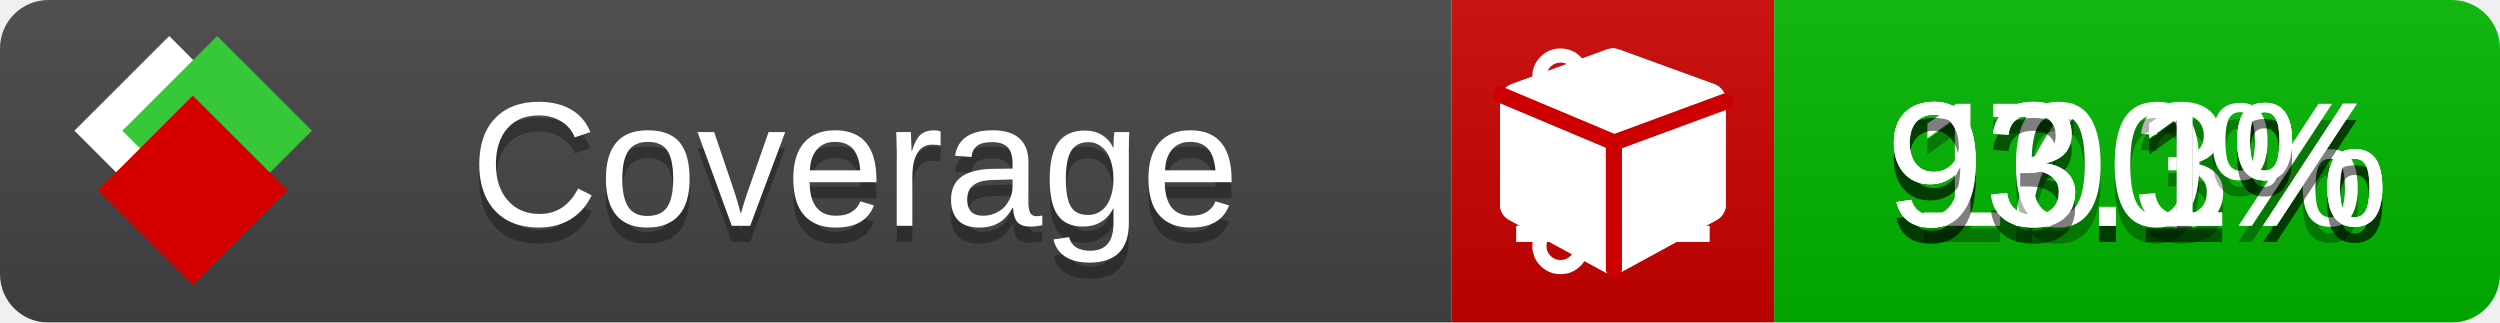
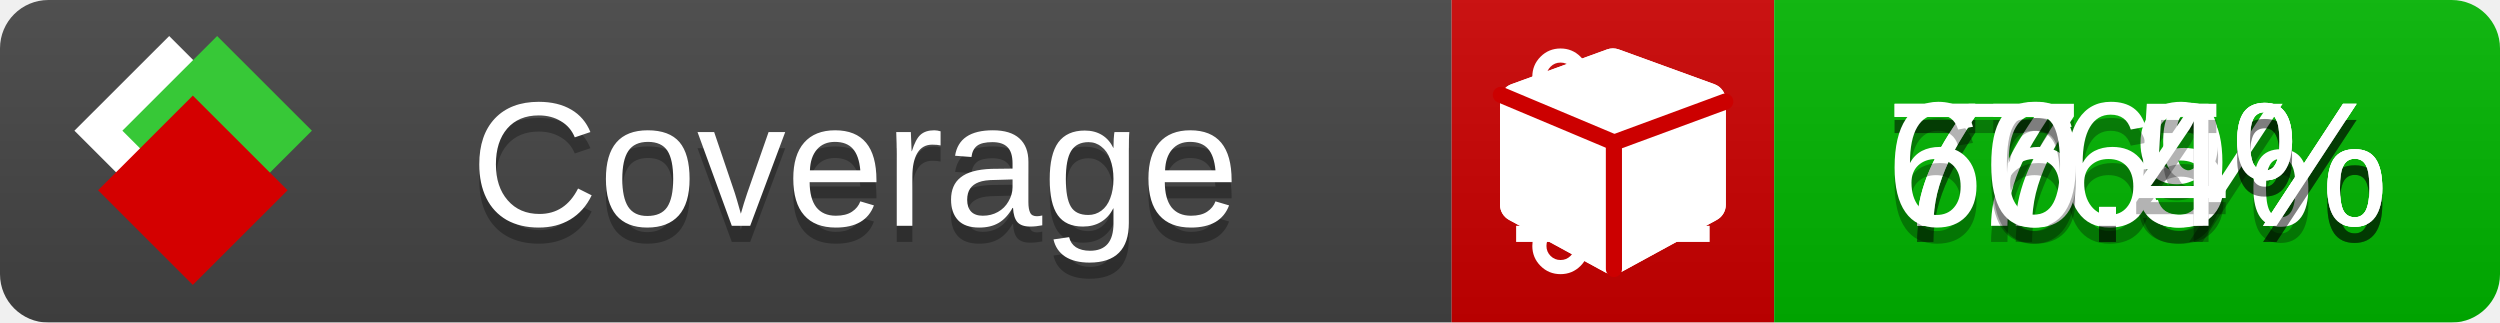
<svg xmlns="http://www.w3.org/2000/svg" xmlns:xlink="http://www.w3.org/1999/xlink" width="155" height="20">
  <style type="text/css">
          
            @keyframes fade1 {
                0% { visibility: visible; opacity: 1; }
               23% { visibility: visible; opacity: 1; }
               25% { visibility: hidden; opacity: 0; }
               48% { visibility: hidden; opacity: 0; }
               50% { visibility: hidden; opacity: 0; }
               73% { visibility: hidden; opacity: 0; }
               75% { visibility: hidden; opacity: 0; }
               98% { visibility: hidden; opacity: 0; }
              100% { visibility: visible; opacity: 1; }
            }
            @keyframes fade2 {
                0% { visibility: hidden; opacity: 0; }
               23% { visibility: hidden; opacity: 0; }
               25% { visibility: visible; opacity: 1; }
               48% { visibility: visible; opacity: 1; }
               50% { visibility: hidden; opacity: 0; }
               73% { visibility: hidden; opacity: 0; }
               75% { visibility: hidden; opacity: 0; }
               98% { visibility: hidden; opacity: 0; }
              100% { visibility: hidden; opacity: 0; }
            }
            @keyframes fade3 {
                0% { visibility: hidden; opacity: 0; }
               23% { visibility: hidden; opacity: 0; }
               25% { visibility: hidden; opacity: 0; }
               48% { visibility: hidden; opacity: 0; }
               50% { visibility: visible; opacity: 1; }
               73% { visibility: visible; opacity: 1; }
               75% { visibility: hidden; opacity: 0; }
               98% { visibility: hidden; opacity: 0; }
              100% { visibility: hidden; opacity: 0; }
            }
            @keyframes fade4 {
                0% { visibility: hidden; opacity: 0; }
               23% { visibility: hidden; opacity: 0; }
               25% { visibility: hidden; opacity: 0; }
               48% { visibility: hidden; opacity: 0; }
               50% { visibility: hidden; opacity: 0; }
               73% { visibility: hidden; opacity: 0; }
               75% { visibility: visible; opacity: 1; }
               98% { visibility: visible; opacity: 1; }
              100% { visibility: hidden; opacity: 0; }
            }
            .linecoverage {
                animation-duration: 15s;
                animation-name: fade1;
                animation-iteration-count: infinite;
            }
            .branchcoverage {
                animation-duration: 15s;
                animation-name: fade2;
                animation-iteration-count: infinite;
            }
            .methodcoverage {
                animation-duration: 15s;
                animation-name: fade3;
                animation-iteration-count: infinite;
            }
            .fullmethodcoverage {
                animation-duration: 15s;
                animation-name: fade4;
                animation-iteration-count: infinite;
            }
          
    </style>
  <defs>
    <linearGradient id="gradient" x2="0" y2="100%">
      <stop offset="0" stop-color="#bbb" stop-opacity=".1" />
      <stop offset="1" stop-opacity=".1" />
    </linearGradient>
    <linearGradient id="c">
      <stop offset="0" stop-color="#d40000" />
      <stop offset="1" stop-color="#ff2a2a" />
    </linearGradient>
    <linearGradient id="a">
      <stop offset="0" stop-color="#e0e0de" />
      <stop offset="1" stop-color="#fff" />
    </linearGradient>
    <linearGradient id="b">
      <stop offset="0" stop-color="#37c837" />
      <stop offset="1" stop-color="#217821" />
    </linearGradient>
    <linearGradient xlink:href="#a" id="e" x1="106.44" x2="69.96" y1="-11.96" y2="-46.84" gradientTransform="matrix(-.8426 -.00045 -.00045 -.8426 -94.27 -75.82)" gradientUnits="userSpaceOnUse" />
    <linearGradient xlink:href="#b" id="f" x1="56.19" x2="77.97" y1="-23.45" y2="10.62" gradientTransform="matrix(.8426 .00045 .00045 .8426 94.27 75.82)" gradientUnits="userSpaceOnUse" />
    <linearGradient xlink:href="#c" id="g" x1="79.98" x2="132.9" y1="10.79" y2="10.79" gradientTransform="matrix(.8426 .00045 .00045 .8426 94.27 75.82)" gradientUnits="userSpaceOnUse" />
    <mask id="mask">
      <rect width="155" height="20" rx="3" fill="#fff" />
    </mask>
    <g id="icon" transform="matrix(.04486 0 0 .04481 -.48 -.63)">
      <rect width="52.92" height="52.92" x="-109.72" y="-27.13" fill="url(#e)" transform="rotate(-135)" />
      <rect width="52.92" height="52.92" x="70.19" y="-39.18" fill="url(#f)" transform="rotate(45)" />
      <rect width="52.92" height="52.92" x="80.05" y="-15.74" fill="url(#g)" transform="rotate(45)" />
    </g>
  </defs>
  <g mask="url(#mask)">
    <rect x="0" y="0" width="90" height="20" fill="#444" />
    <rect x="90" y="0" width="20" height="20" fill="#c00" />
    <rect x="110" y="0" width="45" height="20" fill="#00B600" />
    <rect x="0" y="0" width="155" height="20" fill="url(#gradient)" />
  </g>
  <g>
    <path class="linecoverage" stroke="#fff" d="M94 6.5 h12 M94 10.5 h12 M94 14.5 h12" />
    <path class="branchcoverage" fill="#fff" d="m 97.628,15.247 q 0,-0.364 -0.255,-0.619 -0.255,-0.255 -0.619,-0.255 -0.364,0 -0.619,0.255 -0.255,0.255 -0.255,0.619 0,0.364 0.255,0.619 0.255,0.255 0.619,0.255 0.364,0 0.619,-0.255 0.255,-0.255 0.255,-0.619 z m 0,-10.493 q 0,-0.364 -0.255,-0.619 -0.255,-0.255 -0.619,-0.255 -0.364,0 -0.619,0.255 -0.255,0.255 -0.255,0.619 0,0.364 0.255,0.619 0.255,0.255 0.619,0.255 0.364,0 0.619,-0.255 0.255,-0.255 0.255,-0.619 z m 5.83,1.166 q 0,-0.364 -0.255,-0.619 -0.255,-0.255 -0.619,-0.255 -0.364,0 -0.619,0.255 -0.255,0.255 -0.255,0.619 0,0.364 0.255,0.619 0.255,0.255 0.619,0.255 0.364,0 0.619,-0.255 0.255,-0.255 0.255,-0.619 z m 0.874,0 q 0,0.474 -0.237,0.879 -0.237,0.405 -0.638,0.633 -0.018,2.614 -2.059,3.771 -0.619,0.346 -1.849,0.738 -1.166,0.364 -1.544,0.647 -0.378,0.282 -0.378,0.911 l 0,0.237 q 0.401,0.228 0.638,0.633 0.237,0.405 0.237,0.879 0,0.729 -0.51,1.239 -0.51,0.51 -1.239,0.51 -0.729,0 -1.239,-0.51 -0.51,-0.51 -0.51,-1.239 0,-0.474 0.237,-0.879 0.237,-0.405 0.638,-0.633 l 0,-7.469 q -0.401,-0.228 -0.638,-0.633 -0.237,-0.405 -0.237,-0.879 0,-0.729 0.51,-1.239 0.51,-0.51 1.239,-0.51 0.729,0 1.239,0.51 0.51,0.51 0.51,1.239 0,0.474 -0.237,0.879 -0.237,0.405 -0.638,0.633 l 0,4.527 q 0.492,-0.237 1.403,-0.519 0.501,-0.155 0.797,-0.269 0.296,-0.114 0.642,-0.282 0.346,-0.169 0.537,-0.36 0.191,-0.191 0.369,-0.465 0.178,-0.273 0.255,-0.633 0.077,-0.36 0.077,-0.833 -0.401,-0.228 -0.638,-0.633 -0.237,-0.405 -0.237,-0.879 0,-0.729 0.51,-1.239 0.51,-0.51 1.239,-0.51 0.729,0 1.239,0.51 0.51,0.51 0.51,1.239 z" />
    <path class="methodcoverage" fill="#fff" d="m 100.538,15.629 5.385,-2.936 v -5.351 l -5.385,1.96 z M 100,8.351 105.873,6.214 100,4.077 94.127,6.214 Z m 7,-2.12 v 6.462 q 0,0.294 -0.151,0.547 -0.151,0.252 -0.412,0.395 l -5.923,3.231 q -0.236,0.135 -0.513,0.135 -0.278,0 -0.513,-0.135 l -5.923,-3.231 Q 93.303,13.492 93.151,13.239 93,12.987 93,12.692 v -6.462 q 0,-0.337 0.194,-0.614 0.194,-0.278 0.513,-0.395 l 5.923,-2.154 q 0.185,-0.067 0.37,-0.067 0.185,0 0.37,0.067 l 5.923,2.154 q 0.32,0.118 0.513,0.395 Q 107,5.894 107,6.231 Z" />
    <path class="fullmethodcoverage" fill="#fff" d="m 107,6.231 v 6.462 c 0,0.196 -0.051,0.379 -0.151,0.547 -0.101,0.168 -0.238,0.3 -0.412,0.395 l -5.923,3.231 c -0.157,0.09 -0.328,0.135 -0.513,0.135 -0.185,0 -0.356,-0.045 -0.513,-0.135 l -5.923,-3.231 C 93.39,13.539 93.252,13.407 93.151,13.239 93.05,13.071 93,12.889 93,12.692 v -6.462 c 0,-0.224 0.065,-0.429 0.194,-0.614 0.129,-0.185 0.3,-0.317 0.513,-0.395 l 5.923,-2.154 c 0.123,-0.045 0.247,-0.067 0.37,-0.067 0.123,0 0.247,0.022 0.37,0.067 l 5.923,2.154 c 0.213,0.079 0.384,0.21 0.513,0.395 0.129,0.185 0.194,0.39 0.194,0.614 z" />
    <path class="fullmethodcoverage" style="fill:none;stroke:#cc0000;stroke-width:1;stroke-linecap:round;stroke-dasharray:none;stroke-opacity:1" d="m 100.064,16.677 -0.002,-7.833 6.906,-2.547" />
    <path class="fullmethodcoverage" style="fill:none;stroke:#cc0000;stroke-width:1;stroke-linecap:round;stroke-dasharray:none;stroke-opacity:1" d="M 99.914,8.765 93.052,5.882" />
  </g>
  <g fill="#fff" text-anchor="middle" font-family="Verdana,Arial,Geneva,sans-serif" font-size="11">
    <a xlink:href="https://github.com/danielpalme/ReportGenerator" target="_top">
      <use xlink:href="#icon" transform="translate(3,1) scale(3.5)" />
    </a>
    <text x="53" y="15" fill="#010101" fill-opacity=".3">Coverage</text>
    <text x="53" y="14" fill="#fff">Coverage</text>
-     <text class="linecoverage" x="132.5" y="15" fill="#010101" fill-opacity=".3">97.3%</text>
-     <text class="linecoverage" x="132.5" y="14">97.3%</text>
-     <text class="branchcoverage" x="132.5" y="15" fill="#010101" fill-opacity=".3">100%</text>
-     <text class="branchcoverage" x="132.5" y="14">100%</text>
-     <text class="methodcoverage" x="132.5" y="15" fill="#010101" fill-opacity=".3">93.1%</text>
-     <text class="methodcoverage" x="132.5" y="14">93.1%</text>
-     <text class="fullmethodcoverage" x="132.5" y="15" fill="#010101" fill-opacity=".3">93.1%</text>
-     <text class="fullmethodcoverage" x="132.5" y="14">93.1%</text>
+     <text class="linecoverage" x="132.5" y="15" fill="#010101" fill-opacity=".3">77.9%</text>
+     <text class="linecoverage" x="132.5" y="14">77.9%</text>
+     <text class="branchcoverage" x="132.5" y="15" fill="#010101" fill-opacity=".3">76%</text>
+     <text class="branchcoverage" x="132.5" y="14">76%</text>
+     <text class="methodcoverage" x="132.5" y="15" fill="#010101" fill-opacity=".3">76.5%</text>
+     <text class="methodcoverage" x="132.5" y="14">76.5%</text>
+     <text class="fullmethodcoverage" x="132.5" y="15" fill="#010101" fill-opacity=".3">60.4%</text>
+     <text class="fullmethodcoverage" x="132.5" y="14">60.4%</text>
  </g>
  <g>
    <rect class="linecoverage" x="90" y="0" width="65" height="20" fill-opacity="0" />
    <rect class="branchcoverage" x="90" y="0" width="65" height="20" fill-opacity="0" />
    <rect class="methodcoverage" x="90" y="0" width="65" height="20" fill-opacity="0" />
    <rect class="fullmethodcoverage" x="90" y="0" width="65" height="20" fill-opacity="0" />
  </g>
</svg>
